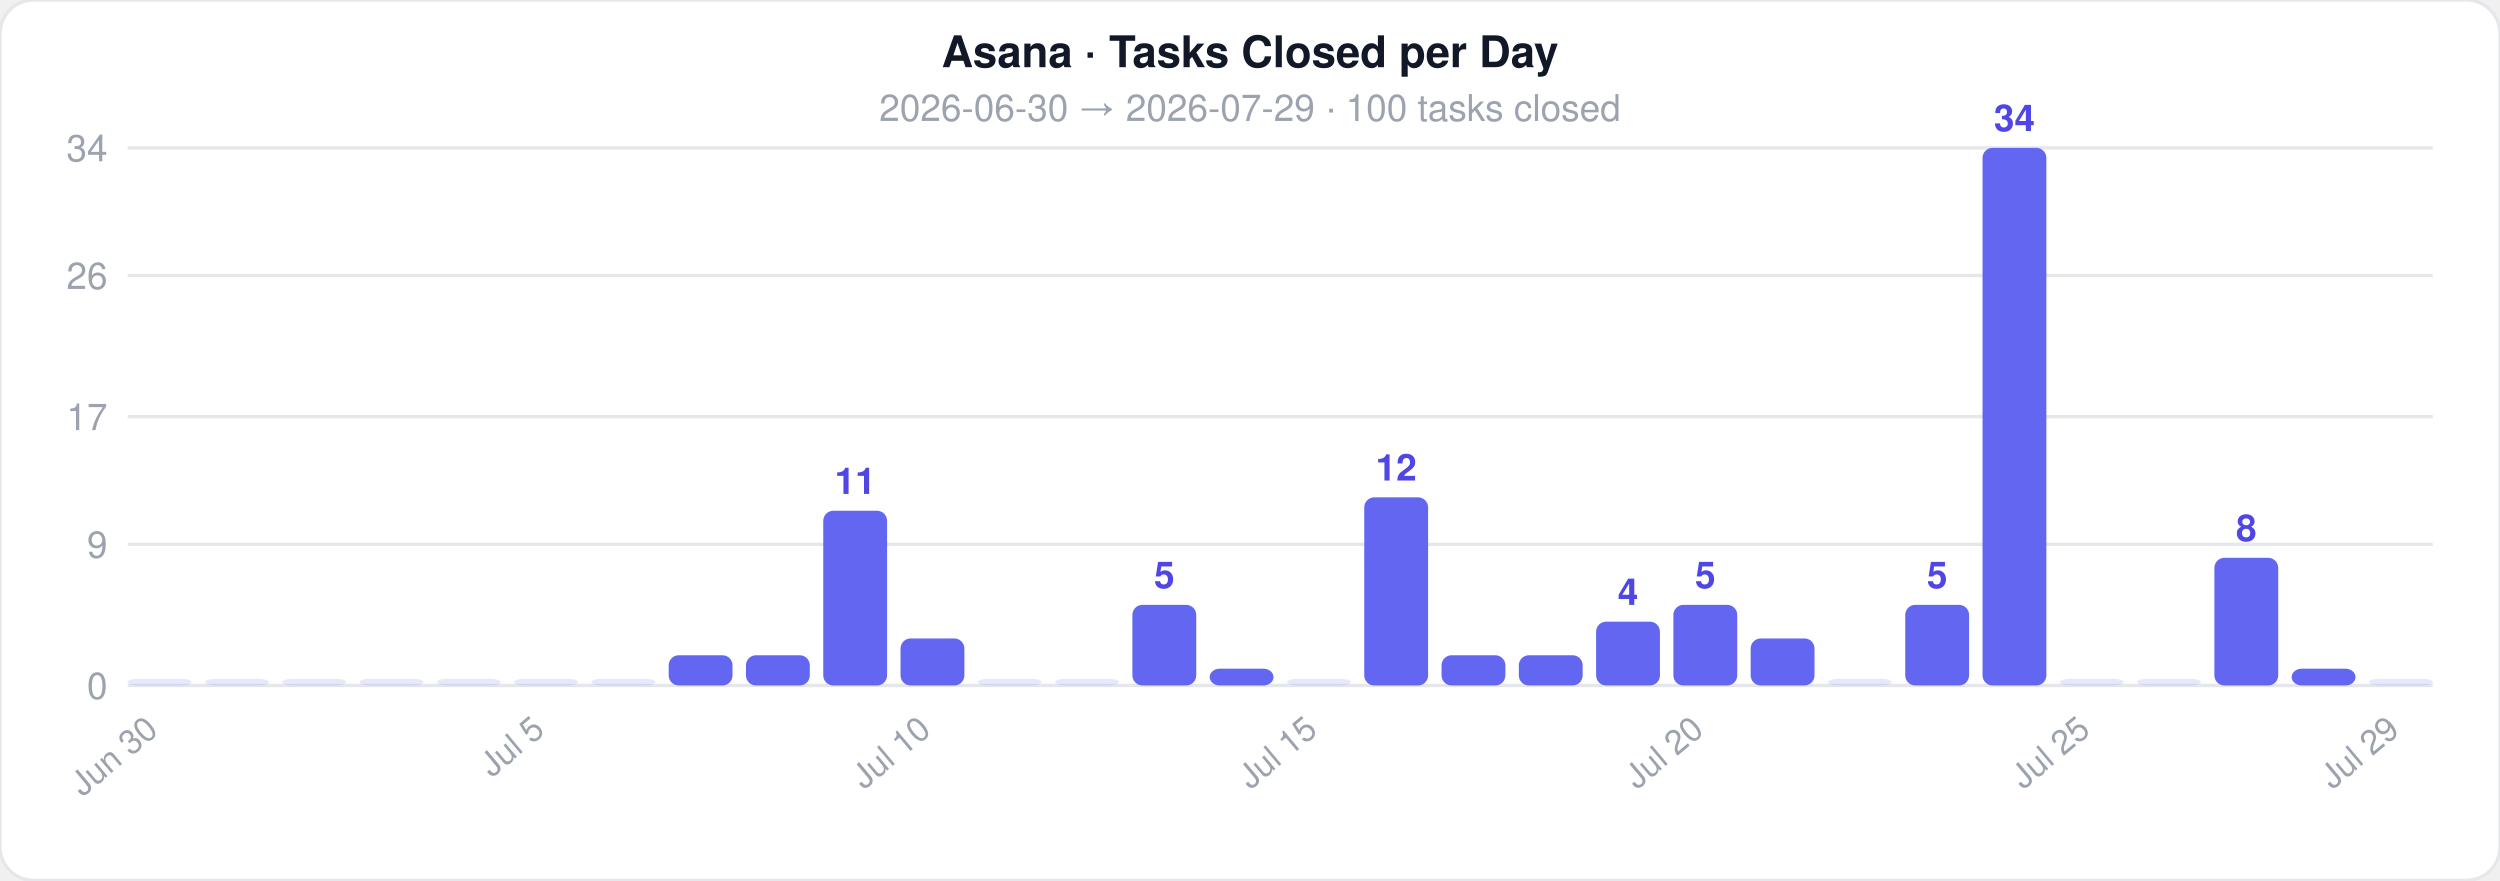
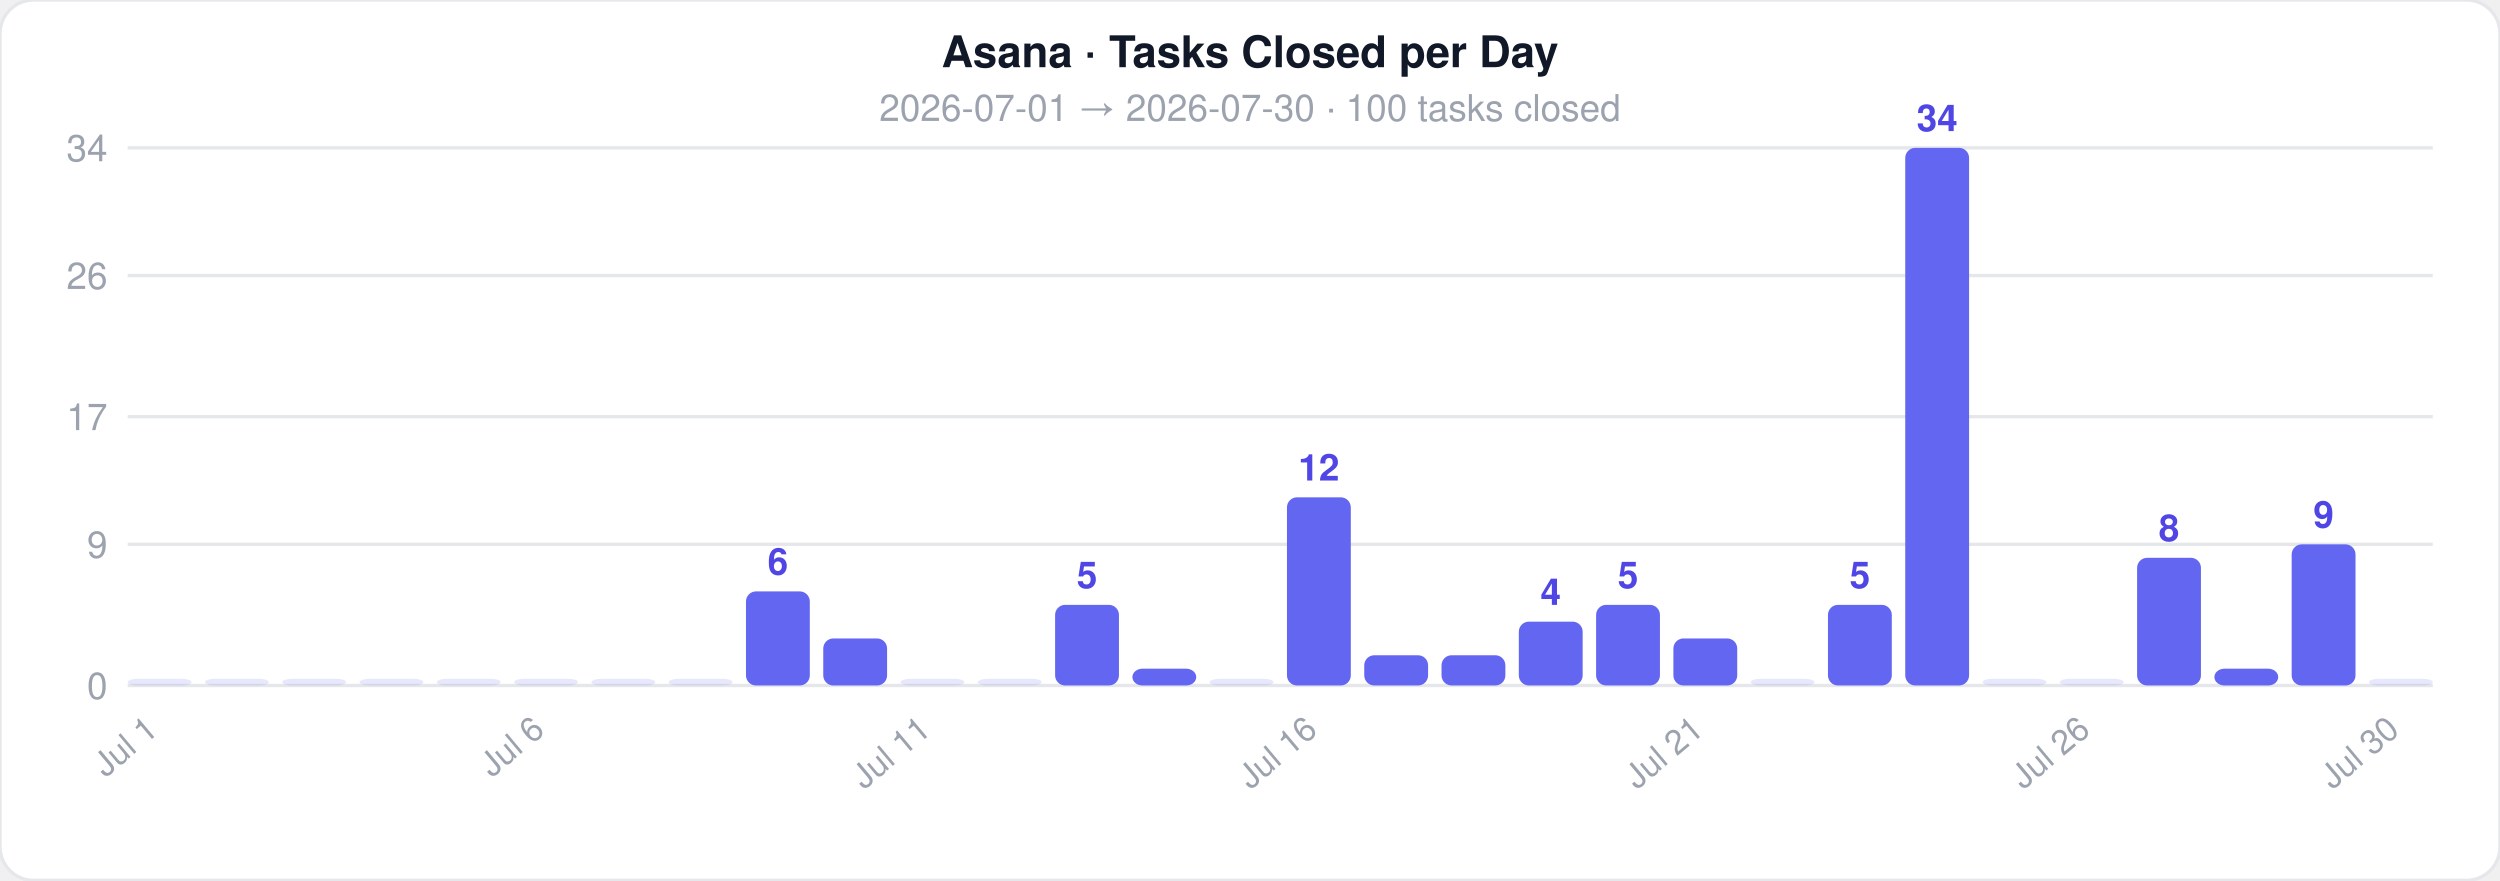
<svg xmlns="http://www.w3.org/2000/svg" width="744" height="262">
  <style>text { font-family: -apple-system, BlinkMacSystemFont, 'Segoe UI', Helvetica, Arial, sans-serif; }</style>
  <rect width="744" height="262" rx="10" fill="#ffffff" stroke="#e5e7eb" stroke-width="1" />
  <text x="372" y="20" text-anchor="middle" font-size="13" font-weight="700" fill="#111827">Asana · Tasks Closed per Day</text>
-   <text x="372" y="36" text-anchor="middle" font-size="11" fill="#9ca3af">2026-06-30  →  2026-07-29  ·  100 tasks closed</text>
+   <text x="372" y="36" text-anchor="middle" font-size="11" fill="#9ca3af">2026-07-01  →  2026-07-30  ·  100 tasks closed</text>
  <line x1="38" y1="204" x2="724" y2="204" stroke="#e5e7eb" stroke-width="1" />
  <text x="32" y="208" text-anchor="end" font-size="11" fill="#9ca3af">0</text>
  <line x1="38" y1="162" x2="724" y2="162" stroke="#e5e7eb" stroke-width="1" />
  <text x="32" y="166" text-anchor="end" font-size="11" fill="#9ca3af">9</text>
  <line x1="38" y1="124" x2="724" y2="124" stroke="#e5e7eb" stroke-width="1" />
  <text x="32" y="128" text-anchor="end" font-size="11" fill="#9ca3af">17</text>
  <line x1="38" y1="82" x2="724" y2="82" stroke="#e5e7eb" stroke-width="1" />
  <text x="32" y="86" text-anchor="end" font-size="11" fill="#9ca3af">26</text>
  <line x1="38" y1="44" x2="724" y2="44" stroke="#e5e7eb" stroke-width="1" />
  <text x="32" y="48" text-anchor="end" font-size="11" fill="#9ca3af">34</text>
  <rect x="38" y="202" width="19" height="2" rx="3" fill="#6366f1" opacity="0.15" />
-   <text x="47.5" y="218" text-anchor="end" font-size="10" fill="#9ca3af" transform="rotate(-40 47.5 218)">Jun 30</text>
+   <text x="47.5" y="218" text-anchor="end" font-size="10" fill="#9ca3af" transform="rotate(-40 47.5 218)">Jul 1</text>
  <rect x="61" y="202" width="19" height="2" rx="3" fill="#6366f1" opacity="0.15" />
  <rect x="84" y="202" width="19" height="2" rx="3" fill="#6366f1" opacity="0.15" />
  <rect x="107" y="202" width="19" height="2" rx="3" fill="#6366f1" opacity="0.15" />
  <rect x="130" y="202" width="19" height="2" rx="3" fill="#6366f1" opacity="0.15" />
  <rect x="153" y="202" width="19" height="2" rx="3" fill="#6366f1" opacity="0.15" />
-   <text x="162.5" y="218" text-anchor="end" font-size="10" fill="#9ca3af" transform="rotate(-40 162.5 218)">Jul 5</text>
+   <text x="162.5" y="218" text-anchor="end" font-size="10" fill="#9ca3af" transform="rotate(-40 162.5 218)">Jul 6</text>
  <rect x="176" y="202" width="19" height="2" rx="3" fill="#6366f1" opacity="0.15" />
-   <rect x="199" y="195" width="19" height="9" rx="3" fill="#6366f1" opacity="1" />
-   <rect x="222" y="195" width="19" height="9" rx="3" fill="#6366f1" opacity="1" />
-   <rect x="245" y="152" width="19" height="52" rx="3" fill="#6366f1" opacity="1" />
-   <text x="254.5" y="147" text-anchor="middle" font-size="11" fill="#4f46e5" font-weight="600">11</text>
-   <rect x="268" y="190" width="19" height="14" rx="3" fill="#6366f1" opacity="1" />
-   <text x="277.5" y="218" text-anchor="end" font-size="10" fill="#9ca3af" transform="rotate(-40 277.5 218)">Jul 10</text>
+   <rect x="199" y="202" width="19" height="2" rx="3" fill="#6366f1" opacity="0.15" />
+   <rect x="222" y="176" width="19" height="28" rx="3" fill="#6366f1" opacity="1" />
+   <text x="231.5" y="171" text-anchor="middle" font-size="11" fill="#4f46e5" font-weight="600">6</text>
+   <rect x="245" y="190" width="19" height="14" rx="3" fill="#6366f1" opacity="1" />
+   <rect x="268" y="202" width="19" height="2" rx="3" fill="#6366f1" opacity="0.15" />
+   <text x="277.5" y="218" text-anchor="end" font-size="10" fill="#9ca3af" transform="rotate(-40 277.5 218)">Jul 11</text>
  <rect x="291" y="202" width="19" height="2" rx="3" fill="#6366f1" opacity="0.15" />
-   <rect x="314" y="202" width="19" height="2" rx="3" fill="#6366f1" opacity="0.15" />
-   <rect x="337" y="180" width="19" height="24" rx="3" fill="#6366f1" opacity="1" />
-   <text x="346.5" y="175" text-anchor="middle" font-size="11" fill="#4f46e5" font-weight="600">5</text>
-   <rect x="360" y="199" width="19" height="5" rx="3" fill="#6366f1" opacity="1" />
-   <rect x="383" y="202" width="19" height="2" rx="3" fill="#6366f1" opacity="0.15" />
-   <text x="392.5" y="218" text-anchor="end" font-size="10" fill="#9ca3af" transform="rotate(-40 392.5 218)">Jul 15</text>
-   <rect x="406" y="148" width="19" height="56" rx="3" fill="#6366f1" opacity="1" />
-   <text x="415.5" y="143" text-anchor="middle" font-size="11" fill="#4f46e5" font-weight="600">12</text>
+   <rect x="314" y="180" width="19" height="24" rx="3" fill="#6366f1" opacity="1" />
+   <text x="323.5" y="175" text-anchor="middle" font-size="11" fill="#4f46e5" font-weight="600">5</text>
+   <rect x="337" y="199" width="19" height="5" rx="3" fill="#6366f1" opacity="1" />
+   <rect x="360" y="202" width="19" height="2" rx="3" fill="#6366f1" opacity="0.15" />
+   <rect x="383" y="148" width="19" height="56" rx="3" fill="#6366f1" opacity="1" />
+   <text x="392.5" y="143" text-anchor="middle" font-size="11" fill="#4f46e5" font-weight="600">12</text>
+   <text x="392.5" y="218" text-anchor="end" font-size="10" fill="#9ca3af" transform="rotate(-40 392.5 218)">Jul 16</text>
+   <rect x="406" y="195" width="19" height="9" rx="3" fill="#6366f1" opacity="1" />
  <rect x="429" y="195" width="19" height="9" rx="3" fill="#6366f1" opacity="1" />
-   <rect x="452" y="195" width="19" height="9" rx="3" fill="#6366f1" opacity="1" />
-   <rect x="475" y="185" width="19" height="19" rx="3" fill="#6366f1" opacity="1" />
-   <text x="484.5" y="180" text-anchor="middle" font-size="11" fill="#4f46e5" font-weight="600">4</text>
-   <rect x="498" y="180" width="19" height="24" rx="3" fill="#6366f1" opacity="1" />
-   <text x="507.5" y="175" text-anchor="middle" font-size="11" fill="#4f46e5" font-weight="600">5</text>
-   <text x="507.5" y="218" text-anchor="end" font-size="10" fill="#9ca3af" transform="rotate(-40 507.5 218)">Jul 20</text>
-   <rect x="521" y="190" width="19" height="14" rx="3" fill="#6366f1" opacity="1" />
-   <rect x="544" y="202" width="19" height="2" rx="3" fill="#6366f1" opacity="0.15" />
-   <rect x="567" y="180" width="19" height="24" rx="3" fill="#6366f1" opacity="1" />
-   <text x="576.5" y="175" text-anchor="middle" font-size="11" fill="#4f46e5" font-weight="600">5</text>
-   <rect x="590" y="44" width="19" height="160" rx="3" fill="#6366f1" opacity="1" />
-   <text x="599.5" y="39" text-anchor="middle" font-size="11" fill="#4f46e5" font-weight="600">34</text>
+   <rect x="452" y="185" width="19" height="19" rx="3" fill="#6366f1" opacity="1" />
+   <text x="461.5" y="180" text-anchor="middle" font-size="11" fill="#4f46e5" font-weight="600">4</text>
+   <rect x="475" y="180" width="19" height="24" rx="3" fill="#6366f1" opacity="1" />
+   <text x="484.5" y="175" text-anchor="middle" font-size="11" fill="#4f46e5" font-weight="600">5</text>
+   <rect x="498" y="190" width="19" height="14" rx="3" fill="#6366f1" opacity="1" />
+   <text x="507.5" y="218" text-anchor="end" font-size="10" fill="#9ca3af" transform="rotate(-40 507.5 218)">Jul 21</text>
+   <rect x="521" y="202" width="19" height="2" rx="3" fill="#6366f1" opacity="0.15" />
+   <rect x="544" y="180" width="19" height="24" rx="3" fill="#6366f1" opacity="1" />
+   <text x="553.5" y="175" text-anchor="middle" font-size="11" fill="#4f46e5" font-weight="600">5</text>
+   <rect x="567" y="44" width="19" height="160" rx="3" fill="#6366f1" opacity="1" />
+   <text x="576.5" y="39" text-anchor="middle" font-size="11" fill="#4f46e5" font-weight="600">34</text>
+   <rect x="590" y="202" width="19" height="2" rx="3" fill="#6366f1" opacity="0.15" />
  <rect x="613" y="202" width="19" height="2" rx="3" fill="#6366f1" opacity="0.15" />
-   <text x="622.5" y="218" text-anchor="end" font-size="10" fill="#9ca3af" transform="rotate(-40 622.5 218)">Jul 25</text>
-   <rect x="636" y="202" width="19" height="2" rx="3" fill="#6366f1" opacity="0.15" />
-   <rect x="659" y="166" width="19" height="38" rx="3" fill="#6366f1" opacity="1" />
-   <text x="668.5" y="161" text-anchor="middle" font-size="11" fill="#4f46e5" font-weight="600">8</text>
-   <rect x="682" y="199" width="19" height="5" rx="3" fill="#6366f1" opacity="1" />
+   <text x="622.5" y="218" text-anchor="end" font-size="10" fill="#9ca3af" transform="rotate(-40 622.5 218)">Jul 26</text>
+   <rect x="636" y="166" width="19" height="38" rx="3" fill="#6366f1" opacity="1" />
+   <text x="645.5" y="161" text-anchor="middle" font-size="11" fill="#4f46e5" font-weight="600">8</text>
+   <rect x="659" y="199" width="19" height="5" rx="3" fill="#6366f1" opacity="1" />
+   <rect x="682" y="162" width="19" height="42" rx="3" fill="#6366f1" opacity="1" />
+   <text x="691.5" y="157" text-anchor="middle" font-size="11" fill="#4f46e5" font-weight="600">9</text>
  <rect x="705" y="202" width="19" height="2" rx="3" fill="#6366f1" opacity="0.15" />
-   <text x="714.5" y="218" text-anchor="end" font-size="10" fill="#9ca3af" transform="rotate(-40 714.5 218)">Jul 29</text>
+   <text x="714.5" y="218" text-anchor="end" font-size="10" fill="#9ca3af" transform="rotate(-40 714.5 218)">Jul 30</text>
</svg>
